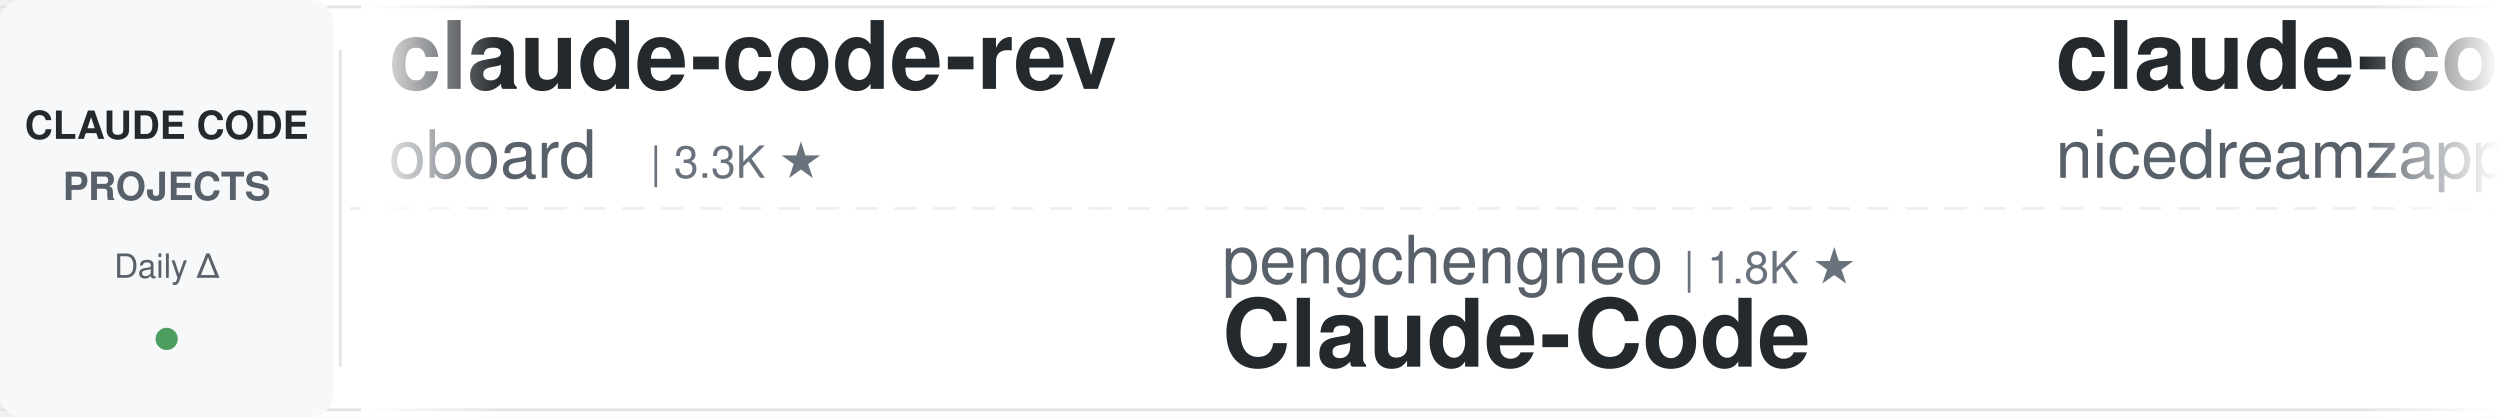
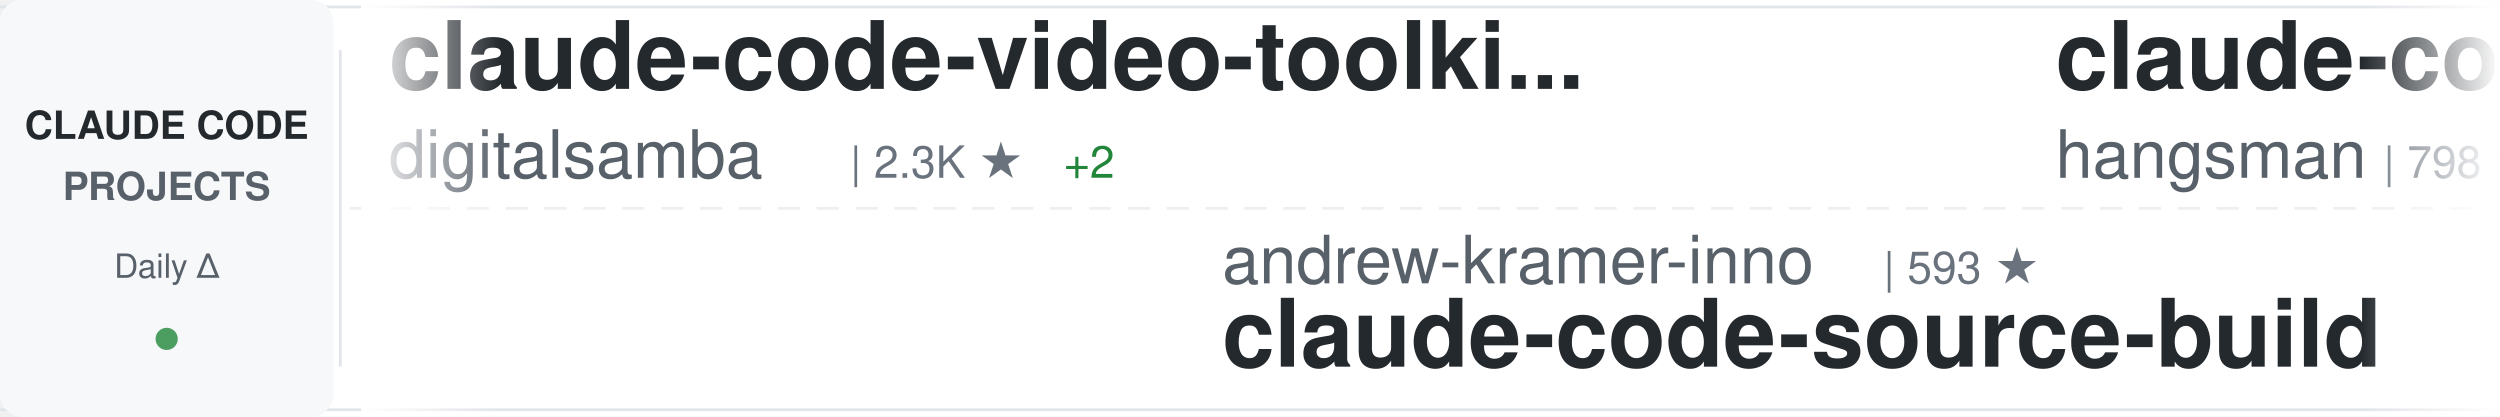
<svg xmlns="http://www.w3.org/2000/svg" width="900" height="150">
  <defs>
    <linearGradient id="awesomeLeftFade" x1="0%" y1="0%" x2="100%" y2="0%">
      <stop offset="0%" style="stop-color:#ffffff;stop-opacity:1" />
      <stop offset="100%" style="stop-color:#ffffff;stop-opacity:0" />
    </linearGradient>
    <linearGradient id="awesomeRightFade" x1="0%" y1="0%" x2="100%" y2="0%">
      <stop offset="0%" style="stop-color:#ffffff;stop-opacity:0" />
      <stop offset="100%" style="stop-color:#ffffff;stop-opacity:1" />
    </linearGradient>
  </defs>
  <rect width="900" height="150" fill="#ffffff" rx="8" />
  <rect x="0" y="2" width="900" height="1" fill="#e1e4e8" />
  <rect x="0" y="147" width="900" height="1" fill="#e1e4e8" />
  <line x1="0" y1="75" x2="900" y2="75" stroke="#e1e4e8" stroke-width="1" stroke-dasharray="8 6" opacity="0.6" />
  <rect x="0" y="0" width="120" height="150" fill="#f6f8fa" rx="8" />
  <text x="60" y="50" font-family="-apple-system, BlinkMacSystemFont, 'Segoe UI', Helvetica, Arial, sans-serif" font-size="14" font-weight="600" fill="#24292e" text-anchor="middle">CLAUDE CODE</text>
  <text x="60" y="72" font-family="-apple-system, BlinkMacSystemFont, 'Segoe UI', Helvetica, Arial, sans-serif" font-size="14" font-weight="600" fill="#586069" text-anchor="middle">PROJECTS</text>
  <text x="60" y="100" font-family="-apple-system, BlinkMacSystemFont, 'Segoe UI', Helvetica, Arial, sans-serif" font-size="12" font-weight="500" fill="#586069" text-anchor="middle">Daily Δ</text>
  <circle cx="60" cy="122" r="4" fill="#22863a" opacity="0.8" />
  <rect x="122" y="18" width="1" height="114" fill="#e1e4e8" />
  <clipPath id="awesomeTickerClip">
    <rect x="130" y="0" width="770" height="150" />
  </clipPath>
  <g clip-path="url(#awesomeTickerClip)">
    <g id="awesomeTickerItems">
      <animateTransform attributeName="transform" attributeType="XML" type="translate" from="0 0" to="-3000 0" dur="54s" repeatCount="indefinite" />
      <g transform="translate(0, 0)">
-         <text x="140" y="32" font-family="-apple-system, BlinkMacSystemFont, 'Segoe UI', Helvetica, Arial, sans-serif" font-size="34" font-weight="600" fill="#24292e">claude-code-rev</text>
-         <text x="140" y="64" font-family="-apple-system, BlinkMacSystemFont, 'Segoe UI', Helvetica, Arial, sans-serif" font-size="24" font-weight="400" fill="#586069">oboard</text>
-         <text x="234" y="64" font-family="-apple-system, BlinkMacSystemFont, 'Segoe UI', Helvetica, Arial, sans-serif" font-size="16" font-weight="500" fill="#6a737d">| 3.3K ★</text>
+         <text x="140" y="32" font-family="-apple-system, BlinkMacSystemFont, 'Segoe UI', Helvetica, Arial, sans-serif" font-size="34" font-weight="600" fill="#24292e">claude-code-video-toolki...</text>
+         <text x="140" y="64" font-family="-apple-system, BlinkMacSystemFont, 'Segoe UI', Helvetica, Arial, sans-serif" font-size="24" font-weight="400" fill="#586069">digitalsamba</text>
+         <text x="306" y="64" font-family="-apple-system, BlinkMacSystemFont, 'Segoe UI', Helvetica, Arial, sans-serif" font-size="16" font-weight="500" fill="#6a737d">| 2.3K ★</text>
+         <text x="383" y="64" font-family="-apple-system, BlinkMacSystemFont, 'Segoe UI', Helvetica, Arial, sans-serif" font-size="16" font-weight="500" fill="#22863a"> +2</text>
      </g>
      <g transform="translate(300, 0)">
-         <text x="140" y="102" font-family="-apple-system, BlinkMacSystemFont, 'Segoe UI', Helvetica, Arial, sans-serif" font-size="24" font-weight="400" fill="#586069">pengchengneo</text>
-         <text x="306" y="102" font-family="-apple-system, BlinkMacSystemFont, 'Segoe UI', Helvetica, Arial, sans-serif" font-size="16" font-weight="500" fill="#6a737d">| 1.8K ★</text>
-         <text x="140" y="132" font-family="-apple-system, BlinkMacSystemFont, 'Segoe UI', Helvetica, Arial, sans-serif" font-size="34" font-weight="600" fill="#24292e">Claude-Code</text>
+         <text x="140" y="102" font-family="-apple-system, BlinkMacSystemFont, 'Segoe UI', Helvetica, Arial, sans-serif" font-size="24" font-weight="400" fill="#586069">andrew-kramer-inno</text>
+         <text x="378" y="102" font-family="-apple-system, BlinkMacSystemFont, 'Segoe UI', Helvetica, Arial, sans-serif" font-size="16" font-weight="500" fill="#6a737d">| 593 ★</text>
+         <text x="140" y="132" font-family="-apple-system, BlinkMacSystemFont, 'Segoe UI', Helvetica, Arial, sans-serif" font-size="34" font-weight="600" fill="#24292e">claude-code-source-build</text>
      </g>
      <g transform="translate(600, 0)">
-         <text x="140" y="32" font-family="-apple-system, BlinkMacSystemFont, 'Segoe UI', Helvetica, Arial, sans-serif" font-size="34" font-weight="600" fill="#24292e">claude-code-local</text>
-         <text x="140" y="64" font-family="-apple-system, BlinkMacSystemFont, 'Segoe UI', Helvetica, Arial, sans-serif" font-size="24" font-weight="400" fill="#586069">nicedreamzapp</text>
-         <text x="318" y="64" font-family="-apple-system, BlinkMacSystemFont, 'Segoe UI', Helvetica, Arial, sans-serif" font-size="16" font-weight="500" fill="#6a737d">| 3.4K ★</text>
+         <text x="140" y="32" font-family="-apple-system, BlinkMacSystemFont, 'Segoe UI', Helvetica, Arial, sans-serif" font-size="34" font-weight="600" fill="#24292e">claude-code-source</text>
+         <text x="140" y="64" font-family="-apple-system, BlinkMacSystemFont, 'Segoe UI', Helvetica, Arial, sans-serif" font-size="24" font-weight="400" fill="#586069">hangsman</text>
+         <text x="258" y="64" font-family="-apple-system, BlinkMacSystemFont, 'Segoe UI', Helvetica, Arial, sans-serif" font-size="16" font-weight="500" fill="#6a737d">| 798 ★</text>
      </g>
      <g transform="translate(900, 0)">
-         <text x="140" y="102" font-family="-apple-system, BlinkMacSystemFont, 'Segoe UI', Helvetica, Arial, sans-serif" font-size="24" font-weight="400" fill="#586069">musistudio</text>
-         <text x="282" y="102" font-family="-apple-system, BlinkMacSystemFont, 'Segoe UI', Helvetica, Arial, sans-serif" font-size="16" font-weight="500" fill="#6a737d">| 37.7K ★</text>
-         <text x="368" y="102" font-family="-apple-system, BlinkMacSystemFont, 'Segoe UI', Helvetica, Arial, sans-serif" font-size="16" font-weight="500" fill="#22863a"> +6</text>
-         <text x="140" y="132" font-family="-apple-system, BlinkMacSystemFont, 'Segoe UI', Helvetica, Arial, sans-serif" font-size="34" font-weight="600" fill="#24292e">claude-code-router</text>
+         <text x="140" y="102" font-family="-apple-system, BlinkMacSystemFont, 'Segoe UI', Helvetica, Arial, sans-serif" font-size="24" font-weight="400" fill="#586069">ChinaSiro</text>
+         <text x="270" y="102" font-family="-apple-system, BlinkMacSystemFont, 'Segoe UI', Helvetica, Arial, sans-serif" font-size="16" font-weight="500" fill="#6a737d">| 9.7K ★</text>
+         <text x="140" y="132" font-family="-apple-system, BlinkMacSystemFont, 'Segoe UI', Helvetica, Arial, sans-serif" font-size="34" font-weight="600" fill="#24292e">claude-code-sourcemap</text>
      </g>
      <g transform="translate(1200, 0)">
-         <text x="140" y="32" font-family="-apple-system, BlinkMacSystemFont, 'Segoe UI', Helvetica, Arial, sans-serif" font-size="34" font-weight="600" fill="#24292e">collection-claude-code-s...</text>
-         <text x="140" y="64" font-family="-apple-system, BlinkMacSystemFont, 'Segoe UI', Helvetica, Arial, sans-serif" font-size="24" font-weight="400" fill="#586069">chauncygu</text>
-         <text x="270" y="64" font-family="-apple-system, BlinkMacSystemFont, 'Segoe UI', Helvetica, Arial, sans-serif" font-size="16" font-weight="500" fill="#6a737d">| 2.9K ★</text>
+         <text x="140" y="32" font-family="-apple-system, BlinkMacSystemFont, 'Segoe UI', Helvetica, Arial, sans-serif" font-size="34" font-weight="600" fill="#24292e">Open-ClaudeCode</text>
+         <text x="140" y="64" font-family="-apple-system, BlinkMacSystemFont, 'Segoe UI', Helvetica, Arial, sans-serif" font-size="24" font-weight="400" fill="#586069">LING71671</text>
+         <text x="270" y="64" font-family="-apple-system, BlinkMacSystemFont, 'Segoe UI', Helvetica, Arial, sans-serif" font-size="16" font-weight="500" fill="#6a737d">| 970 ★</text>
      </g>
      <g transform="translate(1500, 0)">
+         <text x="140" y="102" font-family="-apple-system, BlinkMacSystemFont, 'Segoe UI', Helvetica, Arial, sans-serif" font-size="24" font-weight="400" fill="#586069">krusemediallc</text>
+         <text x="318" y="102" font-family="-apple-system, BlinkMacSystemFont, 'Segoe UI', Helvetica, Arial, sans-serif" font-size="16" font-weight="500" fill="#6a737d">| 1.6K ★</text>
+         <text x="140" y="132" font-family="-apple-system, BlinkMacSystemFont, 'Segoe UI', Helvetica, Arial, sans-serif" font-size="34" font-weight="600" fill="#24292e">arcads-claude-code</text>
+       </g>
+       <g transform="translate(1800, 0)">
+         <text x="140" y="32" font-family="-apple-system, BlinkMacSystemFont, 'Segoe UI', Helvetica, Arial, sans-serif" font-size="34" font-weight="600" fill="#24292e">claude-code-my-workflow</text>
+         <text x="140" y="64" font-family="-apple-system, BlinkMacSystemFont, 'Segoe UI', Helvetica, Arial, sans-serif" font-size="24" font-weight="400" fill="#586069">pedrohcgs</text>
+         <text x="270" y="64" font-family="-apple-system, BlinkMacSystemFont, 'Segoe UI', Helvetica, Arial, sans-serif" font-size="16" font-weight="500" fill="#6a737d">| 1.7K ★</text>
+       </g>
+       <g transform="translate(2100, 0)">
        <text x="140" y="102" font-family="-apple-system, BlinkMacSystemFont, 'Segoe UI', Helvetica, Arial, sans-serif" font-size="24" font-weight="400" fill="#586069">Maciek-roboblog</text>
        <text x="342" y="102" font-family="-apple-system, BlinkMacSystemFont, 'Segoe UI', Helvetica, Arial, sans-serif" font-size="16" font-weight="500" fill="#6a737d">| 8.7K ★</text>
-         <text x="419" y="102" font-family="-apple-system, BlinkMacSystemFont, 'Segoe UI', Helvetica, Arial, sans-serif" font-size="16" font-weight="500" fill="#22863a"> +1</text>
        <text x="140" y="132" font-family="-apple-system, BlinkMacSystemFont, 'Segoe UI', Helvetica, Arial, sans-serif" font-size="34" font-weight="600" fill="#24292e">Claude-Code-Usage-Monito...</text>
      </g>
-       <g transform="translate(1800, 0)">
-         <text x="140" y="32" font-family="-apple-system, BlinkMacSystemFont, 'Segoe UI', Helvetica, Arial, sans-serif" font-size="34" font-weight="600" fill="#24292e">claude-code-source</text>
-         <text x="140" y="64" font-family="-apple-system, BlinkMacSystemFont, 'Segoe UI', Helvetica, Arial, sans-serif" font-size="24" font-weight="400" fill="#586069">AprilNEA</text>
-         <text x="258" y="64" font-family="-apple-system, BlinkMacSystemFont, 'Segoe UI', Helvetica, Arial, sans-serif" font-size="16" font-weight="500" fill="#6a737d">| 394 ★</text>
-       </g>
-       <g transform="translate(2100, 0)">
-         <text x="140" y="102" font-family="-apple-system, BlinkMacSystemFont, 'Segoe UI', Helvetica, Arial, sans-serif" font-size="24" font-weight="400" fill="#586069">overwirehq</text>
-         <text x="282" y="102" font-family="-apple-system, BlinkMacSystemFont, 'Segoe UI', Helvetica, Arial, sans-serif" font-size="16" font-weight="500" fill="#6a737d">| 2.8K ★</text>
-         <text x="140" y="132" font-family="-apple-system, BlinkMacSystemFont, 'Segoe UI', Helvetica, Arial, sans-serif" font-size="34" font-weight="600" fill="#24292e">claude-code-telegram</text>
-       </g>
      <g transform="translate(2400, 0)">
-         <text x="140" y="32" font-family="-apple-system, BlinkMacSystemFont, 'Segoe UI', Helvetica, Arial, sans-serif" font-size="34" font-weight="600" fill="#24292e">claude-code-from-scratch</text>
-         <text x="140" y="64" font-family="-apple-system, BlinkMacSystemFont, 'Segoe UI', Helvetica, Arial, sans-serif" font-size="24" font-weight="400" fill="#586069">Windy3f3f3f3f</text>
-         <text x="318" y="64" font-family="-apple-system, BlinkMacSystemFont, 'Segoe UI', Helvetica, Arial, sans-serif" font-size="16" font-weight="500" fill="#6a737d">| 2.8K ★</text>
+         <text x="140" y="32" font-family="-apple-system, BlinkMacSystemFont, 'Segoe UI', Helvetica, Arial, sans-serif" font-size="34" font-weight="600" fill="#24292e">Dive-into-Claude-Code</text>
+         <text x="140" y="64" font-family="-apple-system, BlinkMacSystemFont, 'Segoe UI', Helvetica, Arial, sans-serif" font-size="24" font-weight="400" fill="#586069">VILA-Lab</text>
+         <text x="258" y="64" font-family="-apple-system, BlinkMacSystemFont, 'Segoe UI', Helvetica, Arial, sans-serif" font-size="16" font-weight="500" fill="#6a737d">| 2.2K ★</text>
      </g>
      <g transform="translate(2700, 0)">
-         <text x="140" y="102" font-family="-apple-system, BlinkMacSystemFont, 'Segoe UI', Helvetica, Arial, sans-serif" font-size="24" font-weight="400" fill="#586069">huangjia2019</text>
-         <text x="306" y="102" font-family="-apple-system, BlinkMacSystemFont, 'Segoe UI', Helvetica, Arial, sans-serif" font-size="16" font-weight="500" fill="#6a737d">| 1.1K ★</text>
-         <text x="140" y="132" font-family="-apple-system, BlinkMacSystemFont, 'Segoe UI', Helvetica, Arial, sans-serif" font-size="34" font-weight="600" fill="#24292e">claude-code-engineering</text>
+         <text x="140" y="102" font-family="-apple-system, BlinkMacSystemFont, 'Segoe UI', Helvetica, Arial, sans-serif" font-size="24" font-weight="400" fill="#586069">ykdojo</text>
+         <text x="234" y="102" font-family="-apple-system, BlinkMacSystemFont, 'Segoe UI', Helvetica, Arial, sans-serif" font-size="16" font-weight="500" fill="#6a737d">| 10.2K ★</text>
+         <text x="140" y="132" font-family="-apple-system, BlinkMacSystemFont, 'Segoe UI', Helvetica, Arial, sans-serif" font-size="34" font-weight="600" fill="#24292e">claude-code-tips</text>
      </g>
      <g transform="translate(3000, 0)">
-         <text x="140" y="32" font-family="-apple-system, BlinkMacSystemFont, 'Segoe UI', Helvetica, Arial, sans-serif" font-size="34" font-weight="600" fill="#24292e">claude-code-rev</text>
-         <text x="140" y="64" font-family="-apple-system, BlinkMacSystemFont, 'Segoe UI', Helvetica, Arial, sans-serif" font-size="24" font-weight="400" fill="#586069">oboard</text>
-         <text x="234" y="64" font-family="-apple-system, BlinkMacSystemFont, 'Segoe UI', Helvetica, Arial, sans-serif" font-size="16" font-weight="500" fill="#6a737d">| 3.3K ★</text>
+         <text x="140" y="32" font-family="-apple-system, BlinkMacSystemFont, 'Segoe UI', Helvetica, Arial, sans-serif" font-size="34" font-weight="600" fill="#24292e">claude-code-video-toolki...</text>
+         <text x="140" y="64" font-family="-apple-system, BlinkMacSystemFont, 'Segoe UI', Helvetica, Arial, sans-serif" font-size="24" font-weight="400" fill="#586069">digitalsamba</text>
+         <text x="306" y="64" font-family="-apple-system, BlinkMacSystemFont, 'Segoe UI', Helvetica, Arial, sans-serif" font-size="16" font-weight="500" fill="#6a737d">| 2.3K ★</text>
+         <text x="383" y="64" font-family="-apple-system, BlinkMacSystemFont, 'Segoe UI', Helvetica, Arial, sans-serif" font-size="16" font-weight="500" fill="#22863a"> +2</text>
      </g>
      <g transform="translate(3300, 0)">
-         <text x="140" y="102" font-family="-apple-system, BlinkMacSystemFont, 'Segoe UI', Helvetica, Arial, sans-serif" font-size="24" font-weight="400" fill="#586069">pengchengneo</text>
-         <text x="306" y="102" font-family="-apple-system, BlinkMacSystemFont, 'Segoe UI', Helvetica, Arial, sans-serif" font-size="16" font-weight="500" fill="#6a737d">| 1.8K ★</text>
-         <text x="140" y="132" font-family="-apple-system, BlinkMacSystemFont, 'Segoe UI', Helvetica, Arial, sans-serif" font-size="34" font-weight="600" fill="#24292e">Claude-Code</text>
+         <text x="140" y="102" font-family="-apple-system, BlinkMacSystemFont, 'Segoe UI', Helvetica, Arial, sans-serif" font-size="24" font-weight="400" fill="#586069">andrew-kramer-inno</text>
+         <text x="378" y="102" font-family="-apple-system, BlinkMacSystemFont, 'Segoe UI', Helvetica, Arial, sans-serif" font-size="16" font-weight="500" fill="#6a737d">| 593 ★</text>
+         <text x="140" y="132" font-family="-apple-system, BlinkMacSystemFont, 'Segoe UI', Helvetica, Arial, sans-serif" font-size="34" font-weight="600" fill="#24292e">claude-code-source-build</text>
      </g>
      <g transform="translate(3600, 0)">
-         <text x="140" y="32" font-family="-apple-system, BlinkMacSystemFont, 'Segoe UI', Helvetica, Arial, sans-serif" font-size="34" font-weight="600" fill="#24292e">claude-code-local</text>
-         <text x="140" y="64" font-family="-apple-system, BlinkMacSystemFont, 'Segoe UI', Helvetica, Arial, sans-serif" font-size="24" font-weight="400" fill="#586069">nicedreamzapp</text>
-         <text x="318" y="64" font-family="-apple-system, BlinkMacSystemFont, 'Segoe UI', Helvetica, Arial, sans-serif" font-size="16" font-weight="500" fill="#6a737d">| 3.4K ★</text>
+         <text x="140" y="32" font-family="-apple-system, BlinkMacSystemFont, 'Segoe UI', Helvetica, Arial, sans-serif" font-size="34" font-weight="600" fill="#24292e">claude-code-source</text>
+         <text x="140" y="64" font-family="-apple-system, BlinkMacSystemFont, 'Segoe UI', Helvetica, Arial, sans-serif" font-size="24" font-weight="400" fill="#586069">hangsman</text>
+         <text x="258" y="64" font-family="-apple-system, BlinkMacSystemFont, 'Segoe UI', Helvetica, Arial, sans-serif" font-size="16" font-weight="500" fill="#6a737d">| 798 ★</text>
      </g>
      <g transform="translate(3900, 0)">
-         <text x="140" y="102" font-family="-apple-system, BlinkMacSystemFont, 'Segoe UI', Helvetica, Arial, sans-serif" font-size="24" font-weight="400" fill="#586069">musistudio</text>
-         <text x="282" y="102" font-family="-apple-system, BlinkMacSystemFont, 'Segoe UI', Helvetica, Arial, sans-serif" font-size="16" font-weight="500" fill="#6a737d">| 37.7K ★</text>
-         <text x="368" y="102" font-family="-apple-system, BlinkMacSystemFont, 'Segoe UI', Helvetica, Arial, sans-serif" font-size="16" font-weight="500" fill="#22863a"> +6</text>
-         <text x="140" y="132" font-family="-apple-system, BlinkMacSystemFont, 'Segoe UI', Helvetica, Arial, sans-serif" font-size="34" font-weight="600" fill="#24292e">claude-code-router</text>
+         <text x="140" y="102" font-family="-apple-system, BlinkMacSystemFont, 'Segoe UI', Helvetica, Arial, sans-serif" font-size="24" font-weight="400" fill="#586069">ChinaSiro</text>
+         <text x="270" y="102" font-family="-apple-system, BlinkMacSystemFont, 'Segoe UI', Helvetica, Arial, sans-serif" font-size="16" font-weight="500" fill="#6a737d">| 9.7K ★</text>
+         <text x="140" y="132" font-family="-apple-system, BlinkMacSystemFont, 'Segoe UI', Helvetica, Arial, sans-serif" font-size="34" font-weight="600" fill="#24292e">claude-code-sourcemap</text>
      </g>
    </g>
  </g>
  <rect x="130" y="0" width="50" height="150" fill="url(#awesomeLeftFade)" />
  <rect x="850" y="0" width="50" height="150" fill="url(#awesomeRightFade)" />
</svg>
